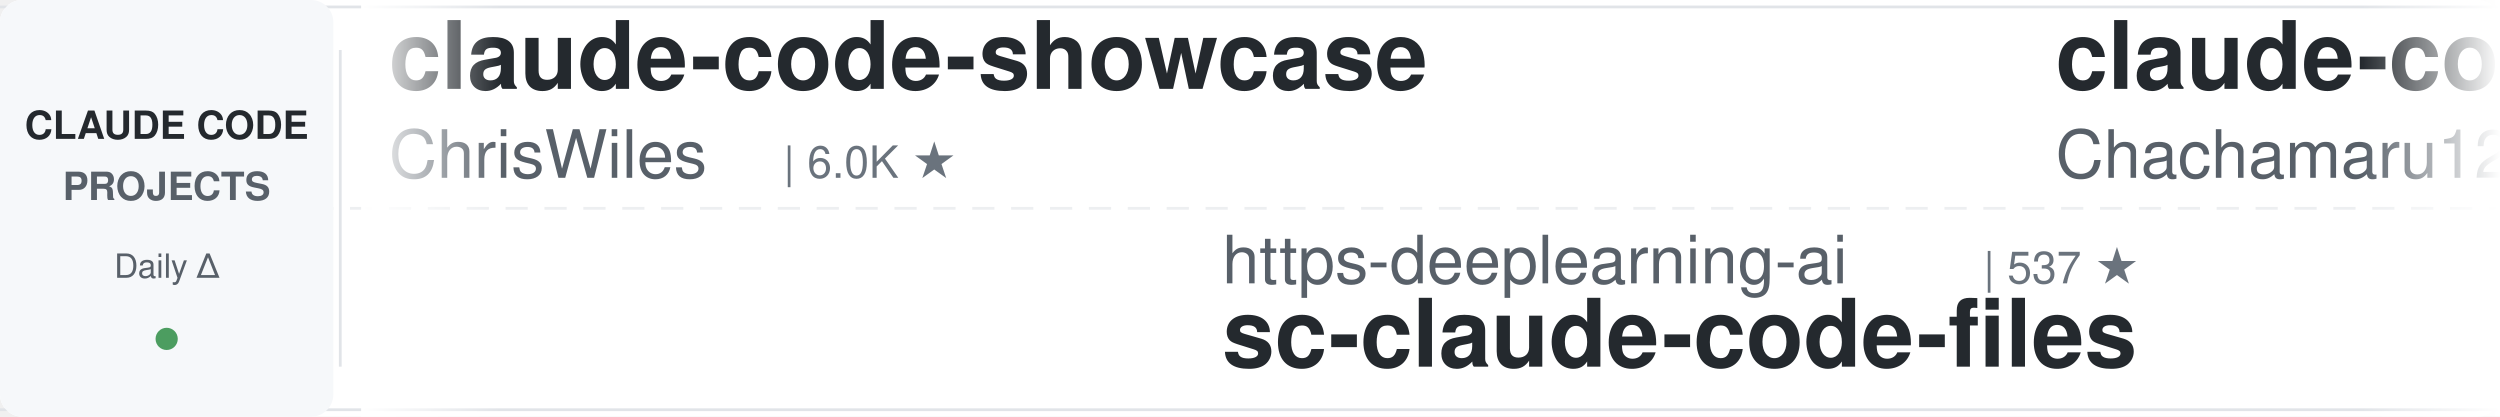
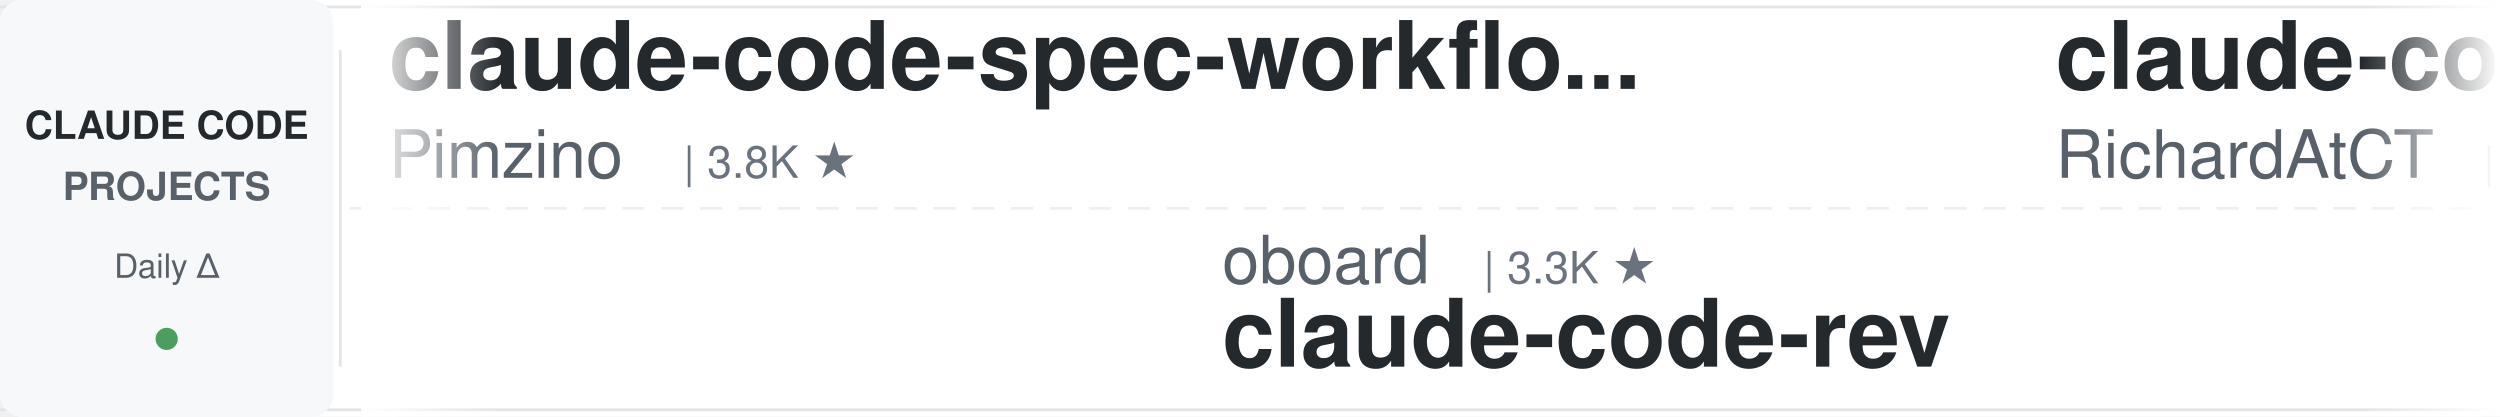
<svg xmlns="http://www.w3.org/2000/svg" width="900" height="150">
  <defs>
    <linearGradient id="leftFade" x1="0%" y1="0%" x2="100%" y2="0%">
      <stop offset="0%" style="stop-color:#ffffff;stop-opacity:1" />
      <stop offset="100%" style="stop-color:#ffffff;stop-opacity:0" />
    </linearGradient>
    <linearGradient id="rightFade" x1="0%" y1="0%" x2="100%" y2="0%">
      <stop offset="0%" style="stop-color:#ffffff;stop-opacity:0" />
      <stop offset="100%" style="stop-color:#ffffff;stop-opacity:1" />
    </linearGradient>
  </defs>
  <rect width="900" height="150" fill="#ffffff" rx="8" />
  <rect x="0" y="2" width="900" height="1" fill="#e1e4e8" />
  <rect x="0" y="147" width="900" height="1" fill="#e1e4e8" />
  <line x1="0" y1="75" x2="900" y2="75" stroke="#e1e4e8" stroke-width="1" stroke-dasharray="8 6" opacity="0.6" />
  <rect x="0" y="0" width="120" height="150" fill="#f6f8fa" rx="8" />
  <text x="60" y="50" font-family="-apple-system, BlinkMacSystemFont, 'Segoe UI', Helvetica, Arial, sans-serif" font-size="14" font-weight="600" fill="#24292e" text-anchor="middle">CLAUDE CODE</text>
  <text x="60" y="72" font-family="-apple-system, BlinkMacSystemFont, 'Segoe UI', Helvetica, Arial, sans-serif" font-size="14" font-weight="600" fill="#586069" text-anchor="middle">PROJECTS</text>
  <text x="60" y="100" font-family="-apple-system, BlinkMacSystemFont, 'Segoe UI', Helvetica, Arial, sans-serif" font-size="12" font-weight="500" fill="#586069" text-anchor="middle">Daily Δ</text>
  <circle cx="60" cy="122" r="4" fill="#22863a" opacity="0.8" />
  <rect x="122" y="18" width="1" height="114" fill="#e1e4e8" />
  <clipPath id="tickerClip">
    <rect x="130" y="0" width="770" height="150" />
  </clipPath>
  <g clip-path="url(#tickerClip)">
    <g id="tickerItems">
      <animateTransform attributeName="transform" attributeType="XML" type="translate" from="0 0" to="-3000 0" dur="54s" repeatCount="indefinite" />
      <g transform="translate(0, 0)">
-         <text x="140" y="32" font-family="-apple-system, BlinkMacSystemFont, 'Segoe UI', Helvetica, Arial, sans-serif" font-size="34" font-weight="600" fill="#24292e">claude-code-showcase</text>
-         <text x="140" y="64" font-family="-apple-system, BlinkMacSystemFont, 'Segoe UI', Helvetica, Arial, sans-serif" font-size="24" font-weight="400" fill="#586069">ChrisWiles</text>
-         <text x="282" y="64" font-family="-apple-system, BlinkMacSystemFont, 'Segoe UI', Helvetica, Arial, sans-serif" font-size="16" font-weight="500" fill="#6a737d">| 6.0K ★</text>
+         <text x="140" y="32" font-family="-apple-system, BlinkMacSystemFont, 'Segoe UI', Helvetica, Arial, sans-serif" font-size="34" font-weight="600" fill="#24292e">claude-code-spec-workflo...</text>
+         <text x="140" y="64" font-family="-apple-system, BlinkMacSystemFont, 'Segoe UI', Helvetica, Arial, sans-serif" font-size="24" font-weight="400" fill="#586069">Pimzino</text>
+         <text x="246" y="64" font-family="-apple-system, BlinkMacSystemFont, 'Segoe UI', Helvetica, Arial, sans-serif" font-size="16" font-weight="500" fill="#6a737d">| 3.8K ★</text>
      </g>
      <g transform="translate(300, 0)">
-         <text x="140" y="102" font-family="-apple-system, BlinkMacSystemFont, 'Segoe UI', Helvetica, Arial, sans-serif" font-size="24" font-weight="400" fill="#586069">https-deeplearning-ai</text>
-         <text x="414" y="102" font-family="-apple-system, BlinkMacSystemFont, 'Segoe UI', Helvetica, Arial, sans-serif" font-size="16" font-weight="500" fill="#6a737d">| 537 ★</text>
-         <text x="140" y="132" font-family="-apple-system, BlinkMacSystemFont, 'Segoe UI', Helvetica, Arial, sans-serif" font-size="34" font-weight="600" fill="#24292e">sc-claude-code-files</text>
+         <text x="140" y="102" font-family="-apple-system, BlinkMacSystemFont, 'Segoe UI', Helvetica, Arial, sans-serif" font-size="24" font-weight="400" fill="#586069">oboard</text>
+         <text x="234" y="102" font-family="-apple-system, BlinkMacSystemFont, 'Segoe UI', Helvetica, Arial, sans-serif" font-size="16" font-weight="500" fill="#6a737d">| 3.3K ★</text>
+         <text x="140" y="132" font-family="-apple-system, BlinkMacSystemFont, 'Segoe UI', Helvetica, Arial, sans-serif" font-size="34" font-weight="600" fill="#24292e">claude-code-rev</text>
      </g>
      <g transform="translate(600, 0)">
-         <text x="140" y="32" font-family="-apple-system, BlinkMacSystemFont, 'Segoe UI', Helvetica, Arial, sans-serif" font-size="34" font-weight="600" fill="#24292e">claude-code-harness</text>
-         <text x="140" y="64" font-family="-apple-system, BlinkMacSystemFont, 'Segoe UI', Helvetica, Arial, sans-serif" font-size="24" font-weight="400" fill="#586069">Chachamaru127</text>
-         <text x="318" y="64" font-family="-apple-system, BlinkMacSystemFont, 'Segoe UI', Helvetica, Arial, sans-serif" font-size="16" font-weight="500" fill="#6a737d">| 3.0K ★</text>
+         <text x="140" y="32" font-family="-apple-system, BlinkMacSystemFont, 'Segoe UI', Helvetica, Arial, sans-serif" font-size="34" font-weight="600" fill="#24292e">claude-code-telegram</text>
+         <text x="140" y="64" font-family="-apple-system, BlinkMacSystemFont, 'Segoe UI', Helvetica, Arial, sans-serif" font-size="24" font-weight="400" fill="#586069">RichardAtCT</text>
+         <text x="294" y="64" font-family="-apple-system, BlinkMacSystemFont, 'Segoe UI', Helvetica, Arial, sans-serif" font-size="16" font-weight="500" fill="#6a737d">| 2.7K ★</text>
      </g>
      <g transform="translate(900, 0)">
-         <text x="140" y="102" font-family="-apple-system, BlinkMacSystemFont, 'Segoe UI', Helvetica, Arial, sans-serif" font-size="24" font-weight="400" fill="#586069">krusemediallc</text>
-         <text x="318" y="102" font-family="-apple-system, BlinkMacSystemFont, 'Segoe UI', Helvetica, Arial, sans-serif" font-size="16" font-weight="500" fill="#6a737d">| 1.1K ★</text>
-         <text x="140" y="132" font-family="-apple-system, BlinkMacSystemFont, 'Segoe UI', Helvetica, Arial, sans-serif" font-size="34" font-weight="600" fill="#24292e">arcads-claude-code</text>
+         <text x="140" y="102" font-family="-apple-system, BlinkMacSystemFont, 'Segoe UI', Helvetica, Arial, sans-serif" font-size="24" font-weight="400" fill="#586069">huangjia2019</text>
+         <text x="306" y="102" font-family="-apple-system, BlinkMacSystemFont, 'Segoe UI', Helvetica, Arial, sans-serif" font-size="16" font-weight="500" fill="#6a737d">| 1.0K ★</text>
+         <text x="140" y="132" font-family="-apple-system, BlinkMacSystemFont, 'Segoe UI', Helvetica, Arial, sans-serif" font-size="34" font-weight="600" fill="#24292e">claude-code-engineering</text>
      </g>
      <g transform="translate(1200, 0)">
-         <text x="140" y="32" font-family="-apple-system, BlinkMacSystemFont, 'Segoe UI', Helvetica, Arial, sans-serif" font-size="34" font-weight="600" fill="#24292e">Dive-into-Claude-Code</text>
-         <text x="140" y="64" font-family="-apple-system, BlinkMacSystemFont, 'Segoe UI', Helvetica, Arial, sans-serif" font-size="24" font-weight="400" fill="#586069">VILA-Lab</text>
-         <text x="258" y="64" font-family="-apple-system, BlinkMacSystemFont, 'Segoe UI', Helvetica, Arial, sans-serif" font-size="16" font-weight="500" fill="#6a737d">| 2.0K ★</text>
+         <text x="140" y="32" font-family="-apple-system, BlinkMacSystemFont, 'Segoe UI', Helvetica, Arial, sans-serif" font-size="34" font-weight="600" fill="#24292e">awesome-claude-code-tool...</text>
+         <text x="140" y="64" font-family="-apple-system, BlinkMacSystemFont, 'Segoe UI', Helvetica, Arial, sans-serif" font-size="24" font-weight="400" fill="#586069">rohitg00</text>
+         <text x="258" y="64" font-family="-apple-system, BlinkMacSystemFont, 'Segoe UI', Helvetica, Arial, sans-serif" font-size="16" font-weight="500" fill="#6a737d">| 2.4K ★</text>
      </g>
      <g transform="translate(1500, 0)">
-         <text x="140" y="102" font-family="-apple-system, BlinkMacSystemFont, 'Segoe UI', Helvetica, Arial, sans-serif" font-size="24" font-weight="400" fill="#586069">FlorianBruniaux</text>
-         <text x="342" y="102" font-family="-apple-system, BlinkMacSystemFont, 'Segoe UI', Helvetica, Arial, sans-serif" font-size="16" font-weight="500" fill="#6a737d">| 5.6K ★</text>
-         <text x="140" y="132" font-family="-apple-system, BlinkMacSystemFont, 'Segoe UI', Helvetica, Arial, sans-serif" font-size="34" font-weight="600" fill="#24292e">claude-code-ultimate-gui...</text>
+         <text x="140" y="102" font-family="-apple-system, BlinkMacSystemFont, 'Segoe UI', Helvetica, Arial, sans-serif" font-size="24" font-weight="400" fill="#586069">feiskyer</text>
+         <text x="258" y="102" font-family="-apple-system, BlinkMacSystemFont, 'Segoe UI', Helvetica, Arial, sans-serif" font-size="16" font-weight="500" fill="#6a737d">| 1.6K ★</text>
+         <text x="140" y="132" font-family="-apple-system, BlinkMacSystemFont, 'Segoe UI', Helvetica, Arial, sans-serif" font-size="34" font-weight="600" fill="#24292e">claude-code-settings</text>
      </g>
      <g transform="translate(1800, 0)">
-         <text x="140" y="32" font-family="-apple-system, BlinkMacSystemFont, 'Segoe UI', Helvetica, Arial, sans-serif" font-size="34" font-weight="600" fill="#24292e">claude-code-skills</text>
-         <text x="140" y="64" font-family="-apple-system, BlinkMacSystemFont, 'Segoe UI', Helvetica, Arial, sans-serif" font-size="24" font-weight="400" fill="#586069">daymade</text>
-         <text x="246" y="64" font-family="-apple-system, BlinkMacSystemFont, 'Segoe UI', Helvetica, Arial, sans-serif" font-size="16" font-weight="500" fill="#6a737d">| 1.3K ★</text>
+         <text x="140" y="32" font-family="-apple-system, BlinkMacSystemFont, 'Segoe UI', Helvetica, Arial, sans-serif" font-size="34" font-weight="600" fill="#24292e">learn-claude-code</text>
+         <text x="140" y="64" font-family="-apple-system, BlinkMacSystemFont, 'Segoe UI', Helvetica, Arial, sans-serif" font-size="24" font-weight="400" fill="#586069">shareAI-lab</text>
+         <text x="294" y="64" font-family="-apple-system, BlinkMacSystemFont, 'Segoe UI', Helvetica, Arial, sans-serif" font-size="16" font-weight="500" fill="#6a737d">| 72.9K ★</text>
      </g>
      <g transform="translate(2100, 0)">
-         <text x="140" y="102" font-family="-apple-system, BlinkMacSystemFont, 'Segoe UI', Helvetica, Arial, sans-serif" font-size="24" font-weight="400" fill="#586069">anthropics</text>
-         <text x="282" y="102" font-family="-apple-system, BlinkMacSystemFont, 'Segoe UI', Helvetica, Arial, sans-serif" font-size="16" font-weight="500" fill="#6a737d">| 931 ★</text>
-         <text x="140" y="132" font-family="-apple-system, BlinkMacSystemFont, 'Segoe UI', Helvetica, Arial, sans-serif" font-size="34" font-weight="600" fill="#24292e">claude-code-base-action</text>
+         <text x="140" y="102" font-family="-apple-system, BlinkMacSystemFont, 'Segoe UI', Helvetica, Arial, sans-serif" font-size="24" font-weight="400" fill="#586069">AprilNEA</text>
+         <text x="258" y="102" font-family="-apple-system, BlinkMacSystemFont, 'Segoe UI', Helvetica, Arial, sans-serif" font-size="16" font-weight="500" fill="#6a737d">| 393 ★</text>
+         <text x="140" y="132" font-family="-apple-system, BlinkMacSystemFont, 'Segoe UI', Helvetica, Arial, sans-serif" font-size="34" font-weight="600" fill="#24292e">claude-code-source</text>
      </g>
      <g transform="translate(2400, 0)">
-         <text x="140" y="32" font-family="-apple-system, BlinkMacSystemFont, 'Segoe UI', Helvetica, Arial, sans-serif" font-size="34" font-weight="600" fill="#24292e">skills</text>
-         <text x="140" y="64" font-family="-apple-system, BlinkMacSystemFont, 'Segoe UI', Helvetica, Arial, sans-serif" font-size="24" font-weight="400" fill="#586069">anthropics</text>
-         <text x="282" y="64" font-family="-apple-system, BlinkMacSystemFont, 'Segoe UI', Helvetica, Arial, sans-serif" font-size="16" font-weight="500" fill="#6a737d">| 165.5K ★</text>
+         <text x="140" y="32" font-family="-apple-system, BlinkMacSystemFont, 'Segoe UI', Helvetica, Arial, sans-serif" font-size="34" font-weight="600" fill="#24292e">claude_codex_bridge</text>
+         <text x="140" y="64" font-family="-apple-system, BlinkMacSystemFont, 'Segoe UI', Helvetica, Arial, sans-serif" font-size="24" font-weight="400" fill="#586069">SeemSeam</text>
+         <text x="258" y="64" font-family="-apple-system, BlinkMacSystemFont, 'Segoe UI', Helvetica, Arial, sans-serif" font-size="16" font-weight="500" fill="#6a737d">| 3.3K ★</text>
      </g>
      <g transform="translate(2700, 0)">
-         <text x="140" y="102" font-family="-apple-system, BlinkMacSystemFont, 'Segoe UI', Helvetica, Arial, sans-serif" font-size="24" font-weight="400" fill="#586069">ponponon</text>
-         <text x="258" y="102" font-family="-apple-system, BlinkMacSystemFont, 'Segoe UI', Helvetica, Arial, sans-serif" font-size="16" font-weight="500" fill="#6a737d">| 2.3K ★</text>
-         <text x="140" y="132" font-family="-apple-system, BlinkMacSystemFont, 'Segoe UI', Helvetica, Arial, sans-serif" font-size="34" font-weight="600" fill="#24292e">claude_code_src</text>
+         <text x="140" y="102" font-family="-apple-system, BlinkMacSystemFont, 'Segoe UI', Helvetica, Arial, sans-serif" font-size="24" font-weight="400" fill="#586069">Maciek-roboblog</text>
+         <text x="342" y="102" font-family="-apple-system, BlinkMacSystemFont, 'Segoe UI', Helvetica, Arial, sans-serif" font-size="16" font-weight="500" fill="#6a737d">| 8.6K ★</text>
+         <text x="140" y="132" font-family="-apple-system, BlinkMacSystemFont, 'Segoe UI', Helvetica, Arial, sans-serif" font-size="34" font-weight="600" fill="#24292e">Claude-Code-Usage-Monito...</text>
      </g>
      <g transform="translate(3000, 0)">
-         <text x="140" y="32" font-family="-apple-system, BlinkMacSystemFont, 'Segoe UI', Helvetica, Arial, sans-serif" font-size="34" font-weight="600" fill="#24292e">claude-code-showcase</text>
-         <text x="140" y="64" font-family="-apple-system, BlinkMacSystemFont, 'Segoe UI', Helvetica, Arial, sans-serif" font-size="24" font-weight="400" fill="#586069">ChrisWiles</text>
-         <text x="282" y="64" font-family="-apple-system, BlinkMacSystemFont, 'Segoe UI', Helvetica, Arial, sans-serif" font-size="16" font-weight="500" fill="#6a737d">| 6.0K ★</text>
+         <text x="140" y="32" font-family="-apple-system, BlinkMacSystemFont, 'Segoe UI', Helvetica, Arial, sans-serif" font-size="34" font-weight="600" fill="#24292e">claude-code-spec-workflo...</text>
+         <text x="140" y="64" font-family="-apple-system, BlinkMacSystemFont, 'Segoe UI', Helvetica, Arial, sans-serif" font-size="24" font-weight="400" fill="#586069">Pimzino</text>
+         <text x="246" y="64" font-family="-apple-system, BlinkMacSystemFont, 'Segoe UI', Helvetica, Arial, sans-serif" font-size="16" font-weight="500" fill="#6a737d">| 3.8K ★</text>
      </g>
      <g transform="translate(3300, 0)">
-         <text x="140" y="102" font-family="-apple-system, BlinkMacSystemFont, 'Segoe UI', Helvetica, Arial, sans-serif" font-size="24" font-weight="400" fill="#586069">https-deeplearning-ai</text>
-         <text x="414" y="102" font-family="-apple-system, BlinkMacSystemFont, 'Segoe UI', Helvetica, Arial, sans-serif" font-size="16" font-weight="500" fill="#6a737d">| 537 ★</text>
-         <text x="140" y="132" font-family="-apple-system, BlinkMacSystemFont, 'Segoe UI', Helvetica, Arial, sans-serif" font-size="34" font-weight="600" fill="#24292e">sc-claude-code-files</text>
+         <text x="140" y="102" font-family="-apple-system, BlinkMacSystemFont, 'Segoe UI', Helvetica, Arial, sans-serif" font-size="24" font-weight="400" fill="#586069">oboard</text>
+         <text x="234" y="102" font-family="-apple-system, BlinkMacSystemFont, 'Segoe UI', Helvetica, Arial, sans-serif" font-size="16" font-weight="500" fill="#6a737d">| 3.3K ★</text>
+         <text x="140" y="132" font-family="-apple-system, BlinkMacSystemFont, 'Segoe UI', Helvetica, Arial, sans-serif" font-size="34" font-weight="600" fill="#24292e">claude-code-rev</text>
      </g>
      <g transform="translate(3600, 0)">
-         <text x="140" y="32" font-family="-apple-system, BlinkMacSystemFont, 'Segoe UI', Helvetica, Arial, sans-serif" font-size="34" font-weight="600" fill="#24292e">claude-code-harness</text>
-         <text x="140" y="64" font-family="-apple-system, BlinkMacSystemFont, 'Segoe UI', Helvetica, Arial, sans-serif" font-size="24" font-weight="400" fill="#586069">Chachamaru127</text>
-         <text x="318" y="64" font-family="-apple-system, BlinkMacSystemFont, 'Segoe UI', Helvetica, Arial, sans-serif" font-size="16" font-weight="500" fill="#6a737d">| 3.0K ★</text>
+         <text x="140" y="32" font-family="-apple-system, BlinkMacSystemFont, 'Segoe UI', Helvetica, Arial, sans-serif" font-size="34" font-weight="600" fill="#24292e">claude-code-telegram</text>
+         <text x="140" y="64" font-family="-apple-system, BlinkMacSystemFont, 'Segoe UI', Helvetica, Arial, sans-serif" font-size="24" font-weight="400" fill="#586069">RichardAtCT</text>
+         <text x="294" y="64" font-family="-apple-system, BlinkMacSystemFont, 'Segoe UI', Helvetica, Arial, sans-serif" font-size="16" font-weight="500" fill="#6a737d">| 2.7K ★</text>
      </g>
      <g transform="translate(3900, 0)">
-         <text x="140" y="102" font-family="-apple-system, BlinkMacSystemFont, 'Segoe UI', Helvetica, Arial, sans-serif" font-size="24" font-weight="400" fill="#586069">krusemediallc</text>
-         <text x="318" y="102" font-family="-apple-system, BlinkMacSystemFont, 'Segoe UI', Helvetica, Arial, sans-serif" font-size="16" font-weight="500" fill="#6a737d">| 1.1K ★</text>
-         <text x="140" y="132" font-family="-apple-system, BlinkMacSystemFont, 'Segoe UI', Helvetica, Arial, sans-serif" font-size="34" font-weight="600" fill="#24292e">arcads-claude-code</text>
+         <text x="140" y="102" font-family="-apple-system, BlinkMacSystemFont, 'Segoe UI', Helvetica, Arial, sans-serif" font-size="24" font-weight="400" fill="#586069">huangjia2019</text>
+         <text x="306" y="102" font-family="-apple-system, BlinkMacSystemFont, 'Segoe UI', Helvetica, Arial, sans-serif" font-size="16" font-weight="500" fill="#6a737d">| 1.0K ★</text>
+         <text x="140" y="132" font-family="-apple-system, BlinkMacSystemFont, 'Segoe UI', Helvetica, Arial, sans-serif" font-size="34" font-weight="600" fill="#24292e">claude-code-engineering</text>
      </g>
    </g>
  </g>
  <rect x="130" y="0" width="50" height="150" fill="url(#leftFade)" />
  <rect x="850" y="0" width="50" height="150" fill="url(#rightFade)" />
</svg>
